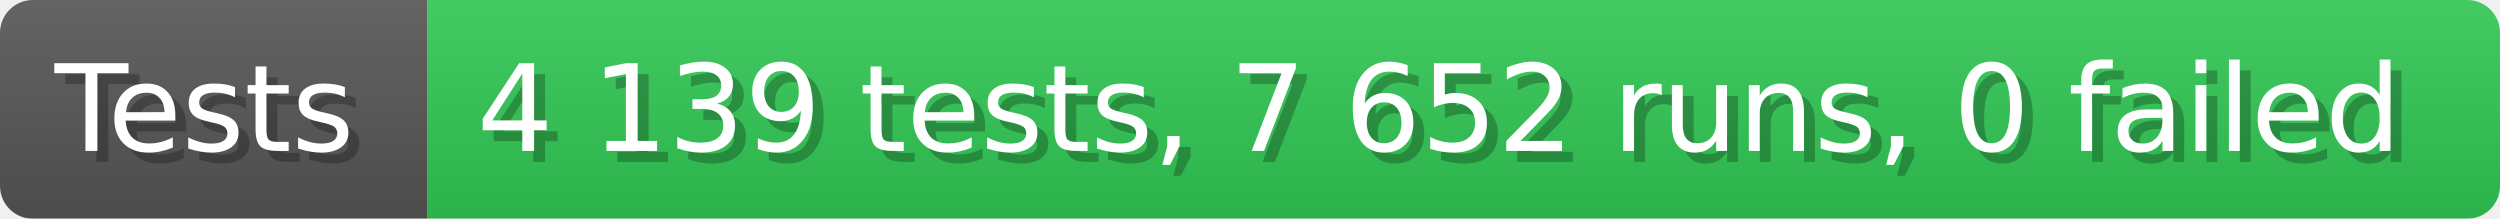
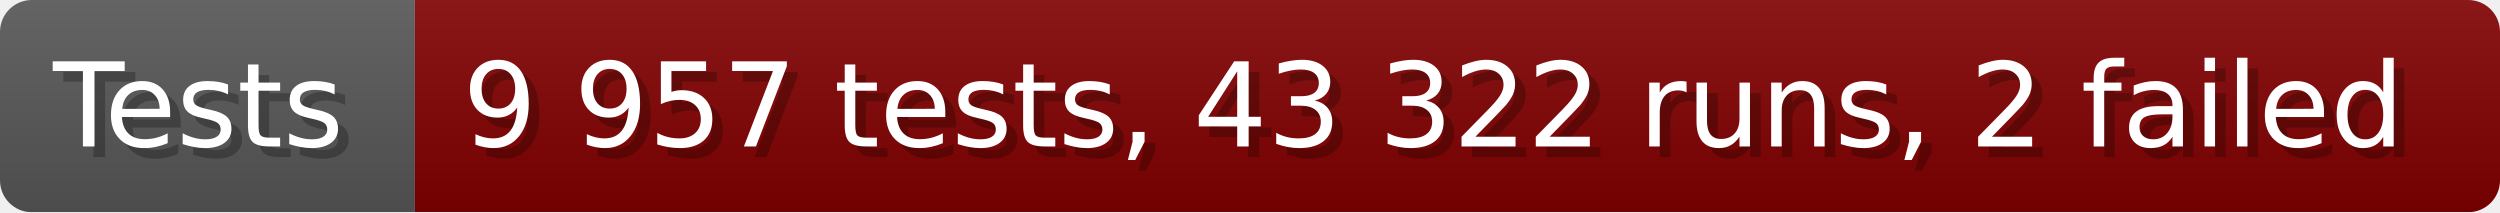
- <svg xmlns="http://www.w3.org/2000/svg" width="228.6" height="20" viewBox="0 0 2286 200" role="img" aria-label="Tests: 4 139 tests, 7 652 runs, 0 failed">
+ <svg xmlns="http://www.w3.org/2000/svg" width="235.6" height="20" viewBox="0 0 2356 200" role="img" aria-label="Tests: 9 957 tests, 43 322 runs, 2 failed">
  <linearGradient id="a" x2="0" y2="100%">
    <stop offset="0" stop-opacity=".1" stop-color="#EEE" />
    <stop offset="1" stop-opacity=".1" />
  </linearGradient>
  <mask id="m">
-     <rect width="2286" height="200" rx="30" fill="#FFF" />
+     <rect width="2356" height="200" rx="30" fill="#FFF" />
  </mask>
  <g mask="url(#m)">
    <rect width="391" height="200" fill="#555" />
-     <rect width="1895" height="200" fill="#31c653" x="391" />
-     <rect width="2286" height="200" fill="url(#a)" />
+     <rect width="1965" height="200" fill="#800000" x="391" />
+     <rect width="2356" height="200" fill="url(#a)" />
  </g>
  <g aria-hidden="true" fill="#fff" text-anchor="start" font-family="Verdana,DejaVu Sans,sans-serif" font-size="110">
    <text x="60" y="148" textLength="291" fill="#000" opacity="0.25">Tests</text>
    <text x="50" y="138" textLength="291">Tests</text>
-     <text x="446" y="148" textLength="1795" fill="#000" opacity="0.25">4 139 tests, 7 652 runs, 0 failed</text>
-     <text x="436" y="138" textLength="1795">4 139 tests, 7 652 runs, 0 failed</text>
+     <text x="446" y="148" textLength="1865" fill="#000" opacity="0.25">9 957 tests, 43 322 runs, 2 failed</text>
+     <text x="436" y="138" textLength="1865">9 957 tests, 43 322 runs, 2 failed</text>
  </g>
</svg>
